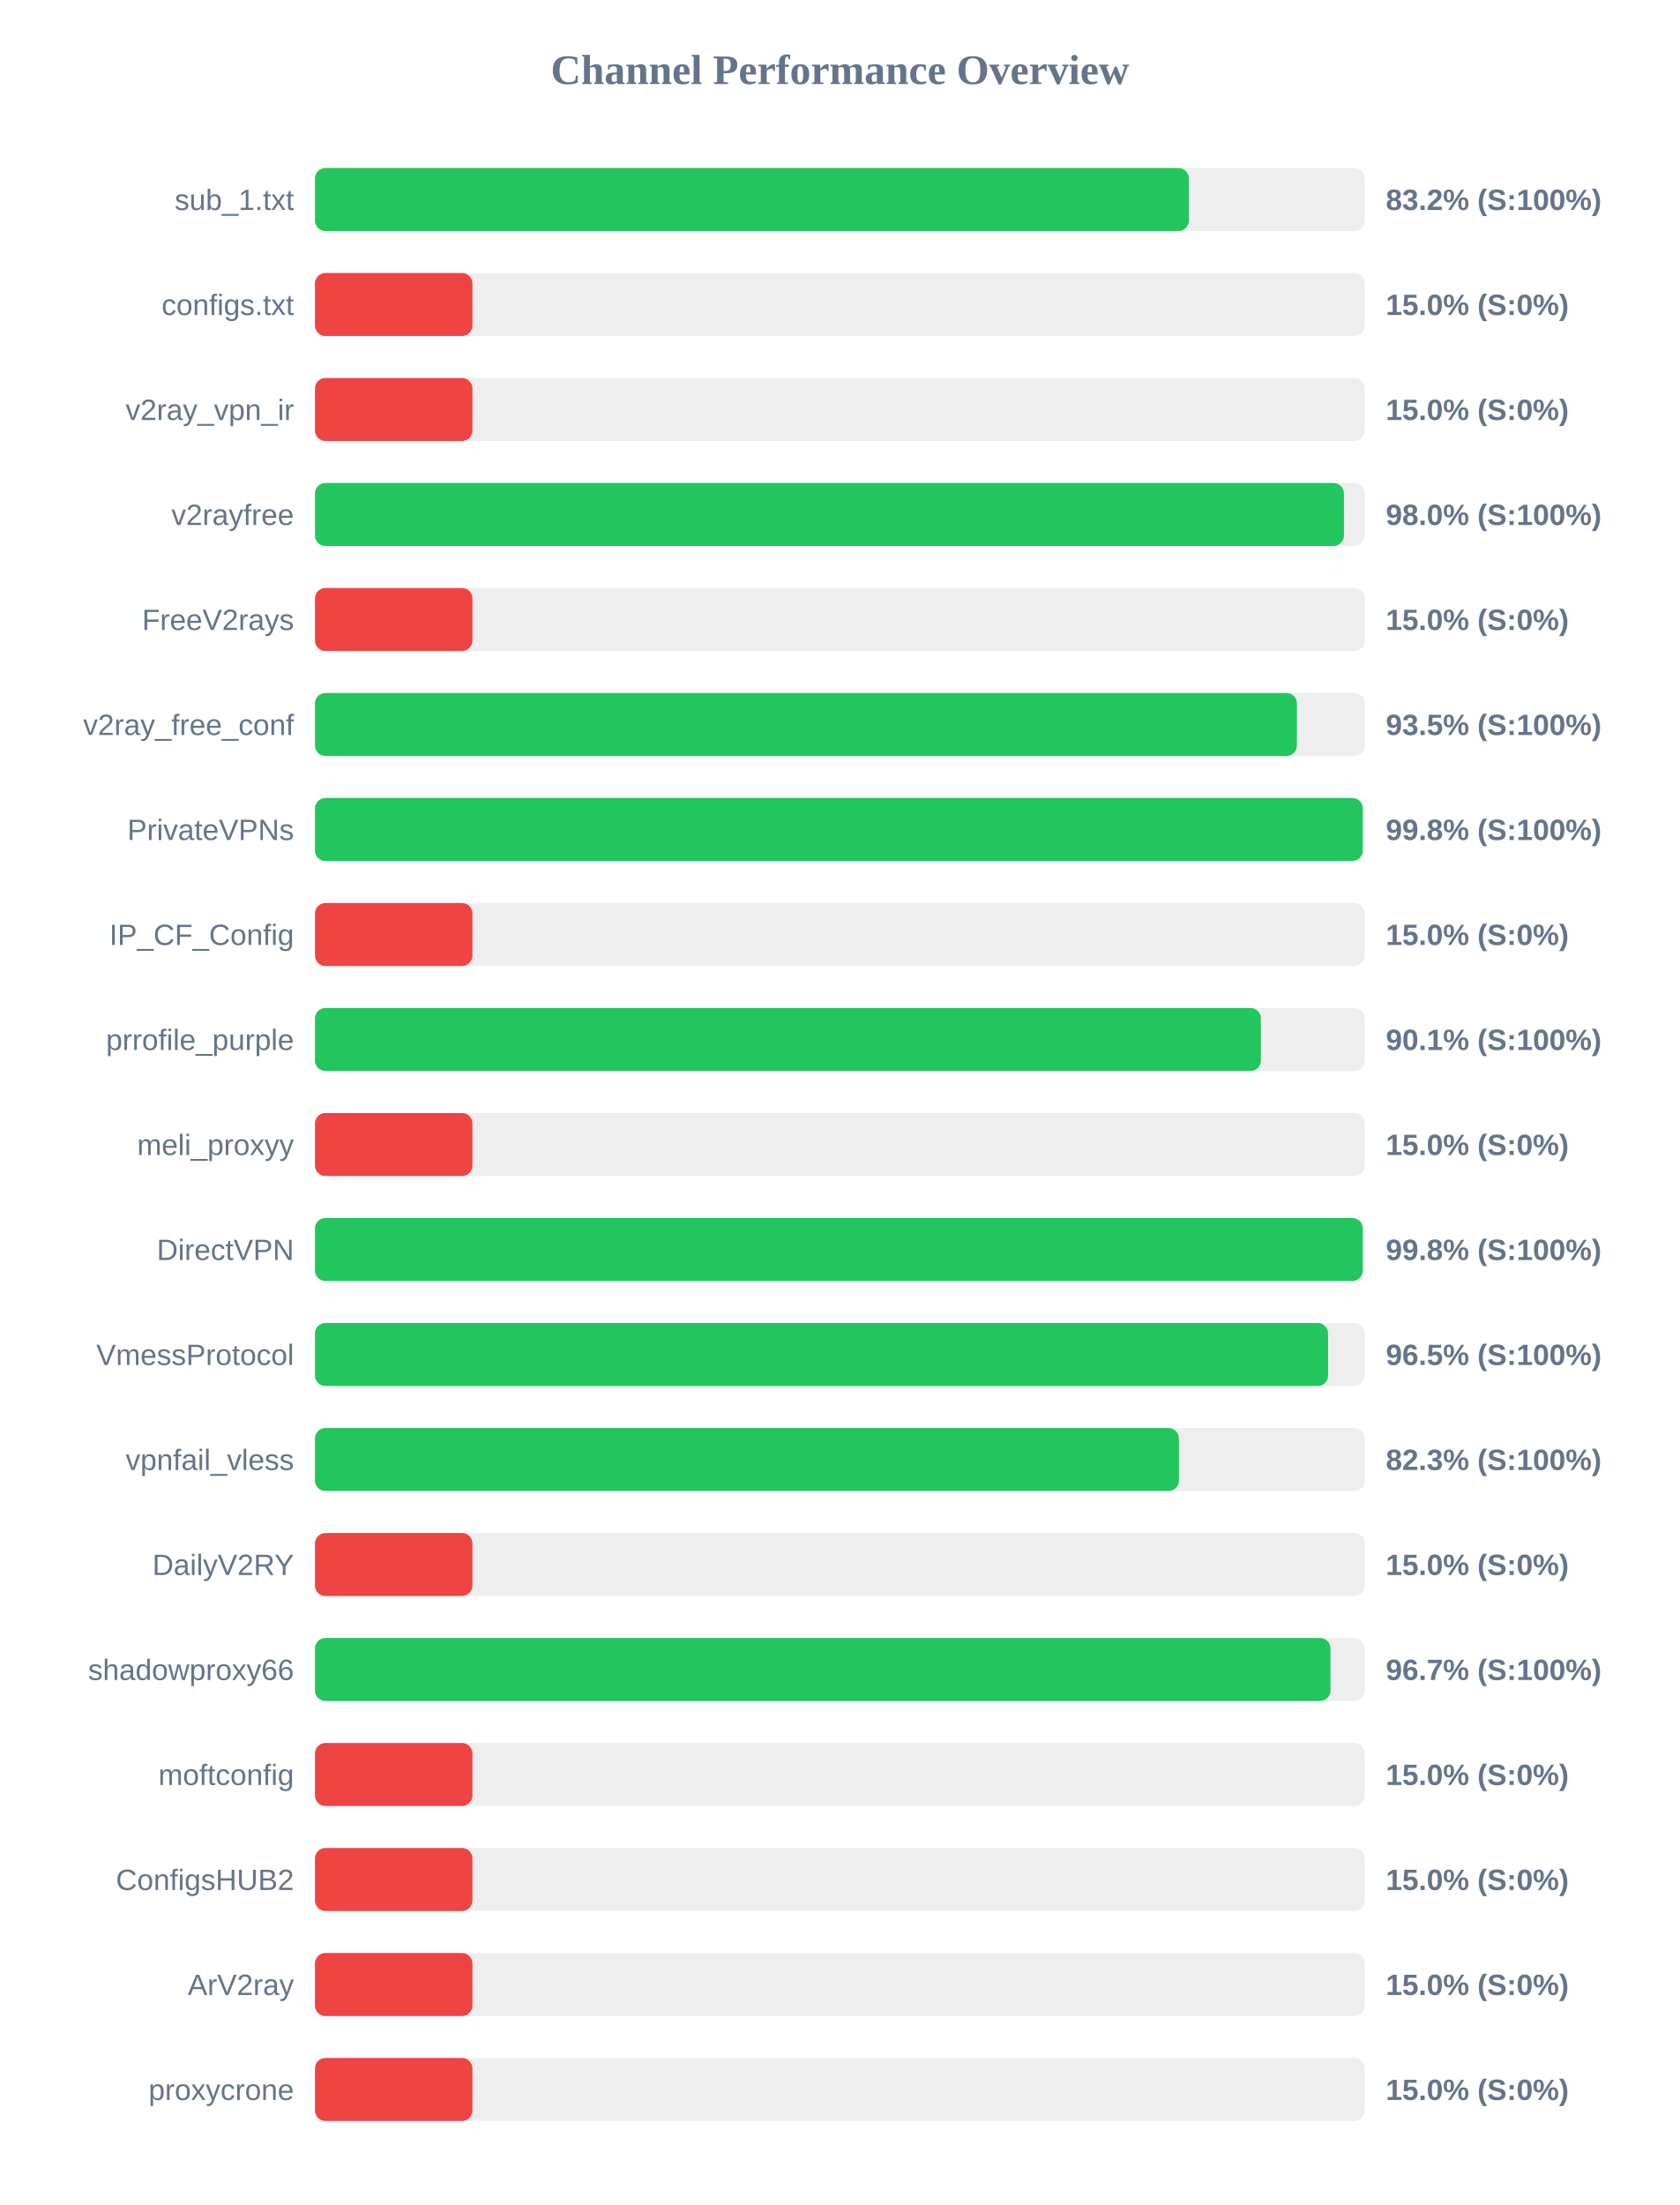
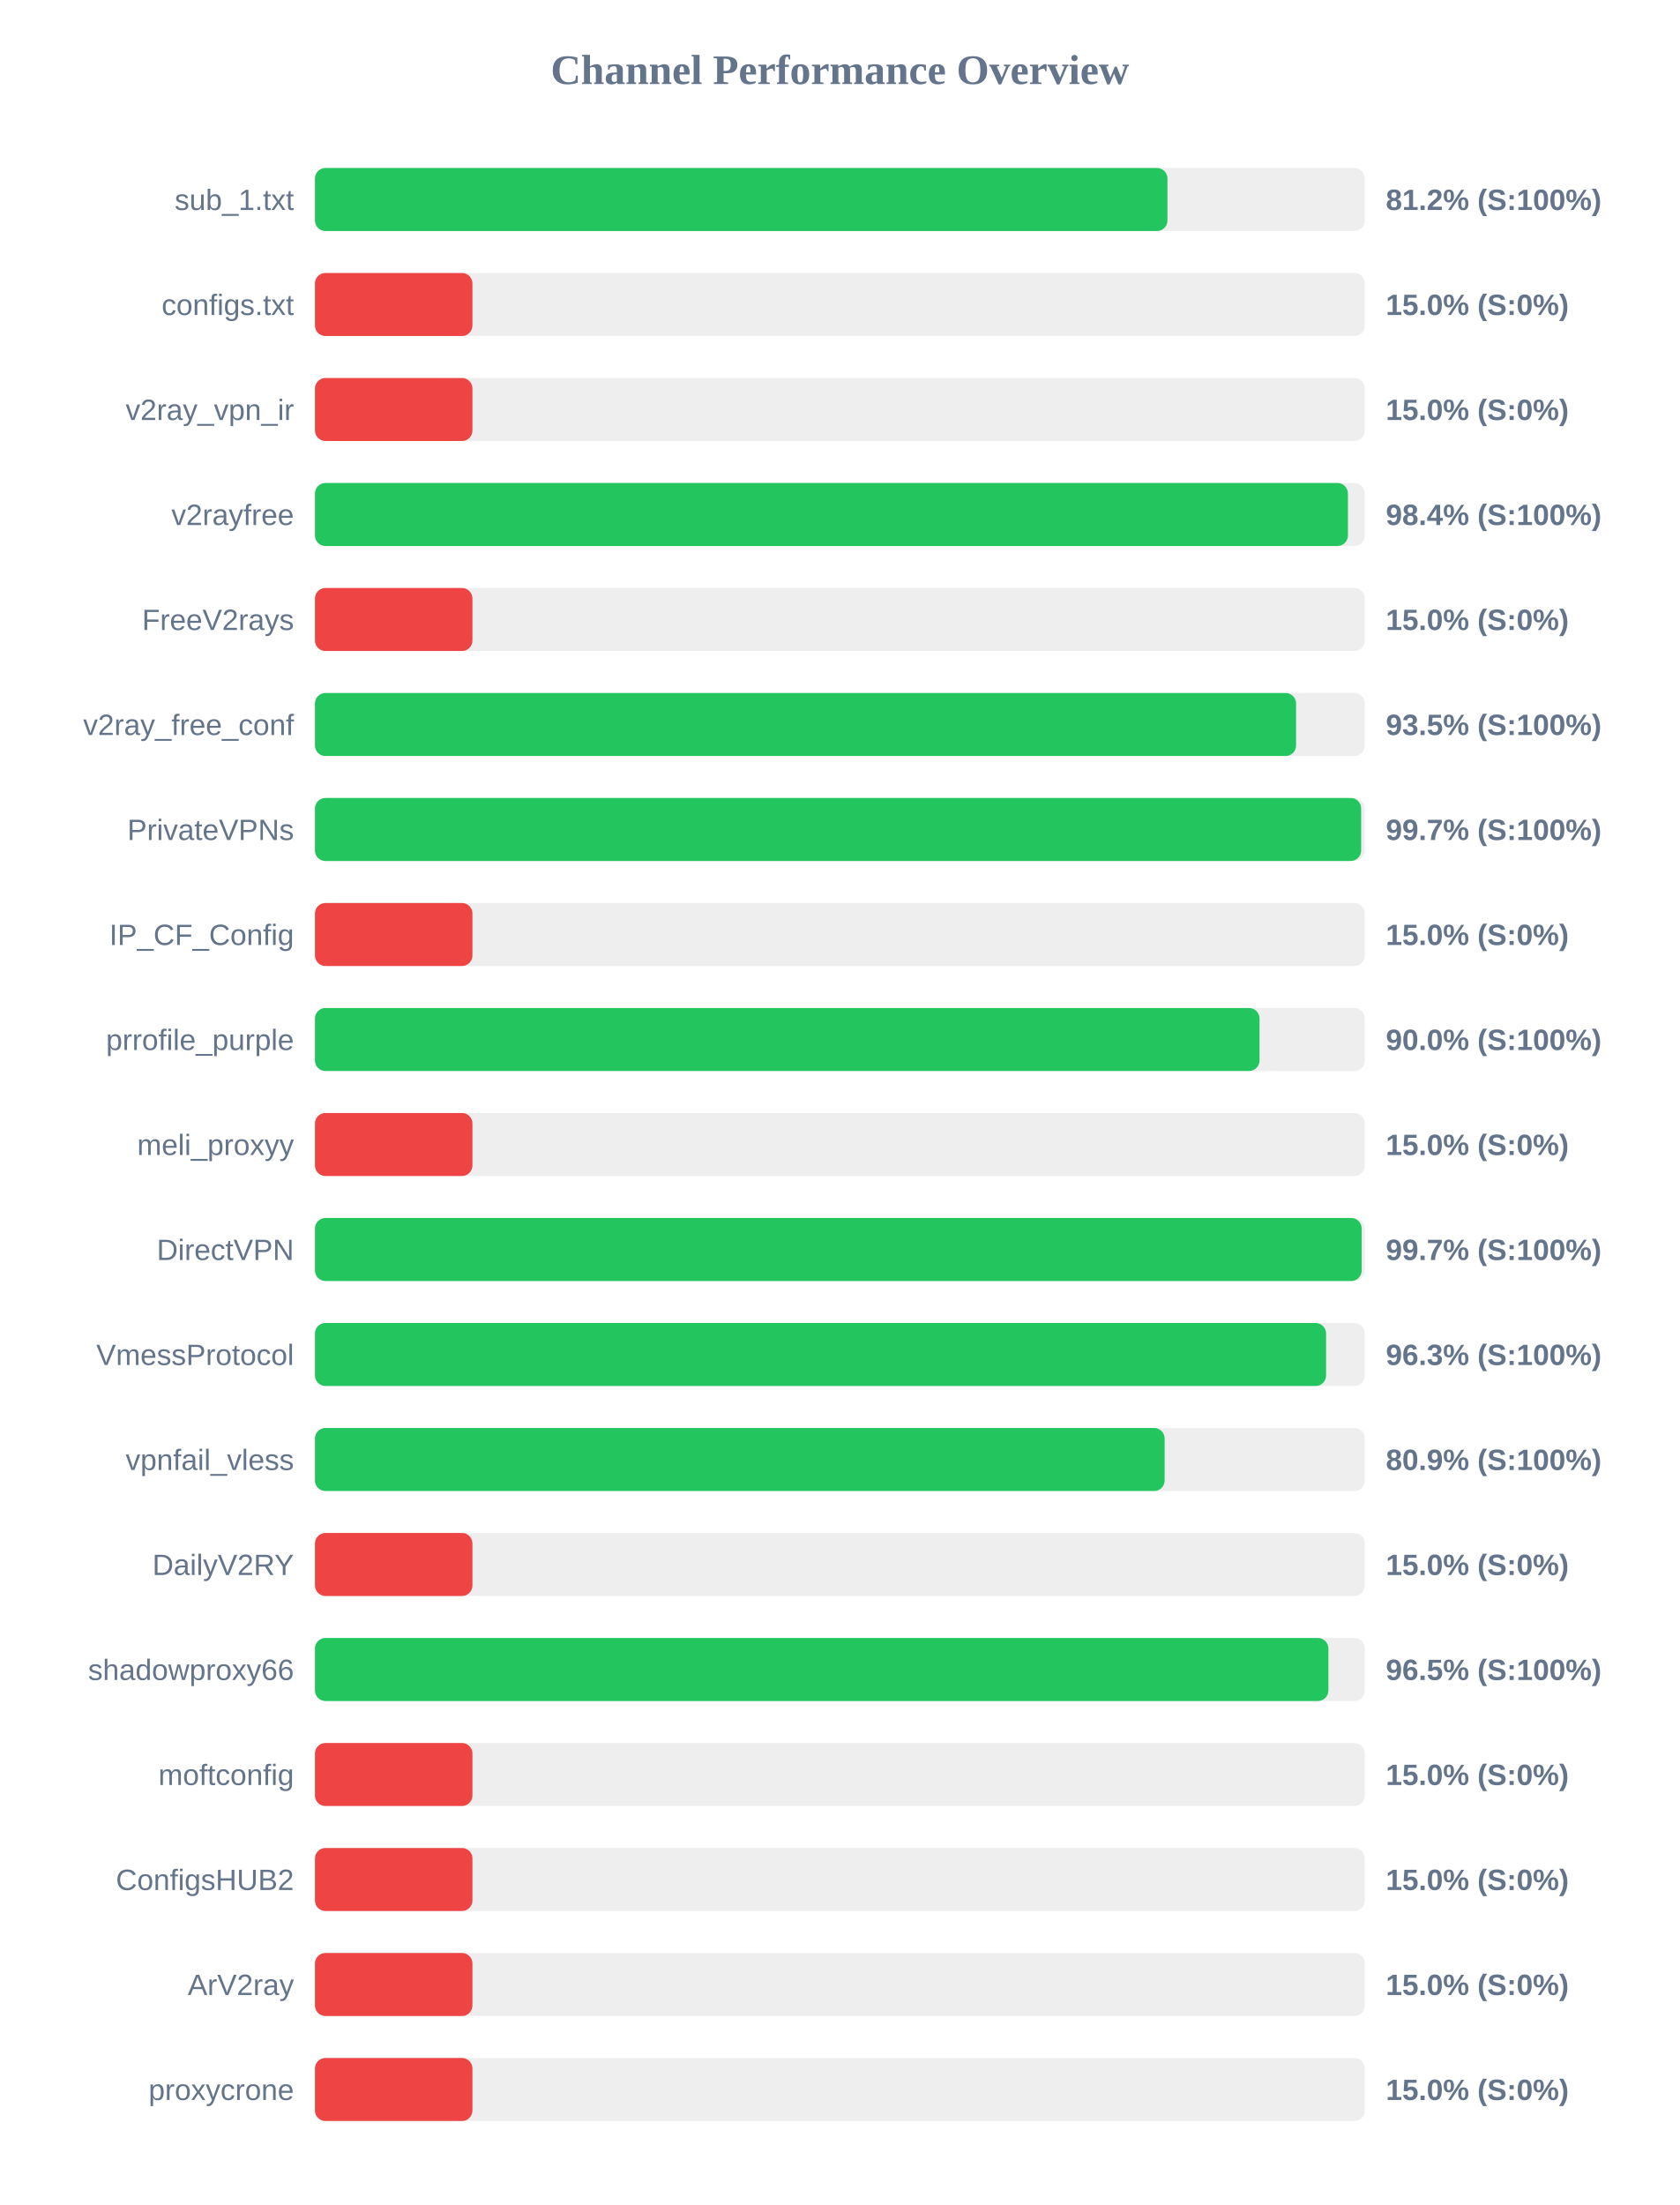
<svg xmlns="http://www.w3.org/2000/svg" width="800" height="1050" version="1.1">
  <style>
        .row { font: 14px Arial; fill: #64748b; }
        .score { font: bold 14px Arial; fill: #64748b; }
    </style>
  <text x="400" y="40" text-anchor="middle" font-size="20px" font-weight="bold" fill="#64748b">Channel Performance Overview</text>
  <rect x="150" y="80" width="500" height="30" fill="#eee" rx="5" />
-   <rect x="150" y="80" width="416.2" height="30" fill="#22c55e" rx="5" />
+   <rect x="150" y="80" width="406.0" height="30" fill="#22c55e" rx="5" />
  <text x="140" y="100" text-anchor="end" class="row">sub_1.txt</text>
-   <text x="660" y="100" text-anchor="start" class="score">83.2% (S:100%)</text>
+   <text x="660" y="100" text-anchor="start" class="score">81.2% (S:100%)</text>
  <rect x="150" y="130" width="500" height="30" fill="#eee" rx="5" />
  <rect x="150" y="130" width="75.0" height="30" fill="#ef4444" rx="5" />
  <text x="140" y="150" text-anchor="end" class="row">configs.txt</text>
  <text x="660" y="150" text-anchor="start" class="score">15.0% (S:0%)</text>
  <rect x="150" y="180" width="500" height="30" fill="#eee" rx="5" />
  <rect x="150" y="180" width="75.0" height="30" fill="#ef4444" rx="5" />
  <text x="140" y="200" text-anchor="end" class="row">v2ray_vpn_ir</text>
  <text x="660" y="200" text-anchor="start" class="score">15.0% (S:0%)</text>
  <rect x="150" y="230" width="500" height="30" fill="#eee" rx="5" />
-   <rect x="150" y="230" width="490.05" height="30" fill="#22c55e" rx="5" />
+   <rect x="150" y="230" width="491.95" height="30" fill="#22c55e" rx="5" />
  <text x="140" y="250" text-anchor="end" class="row">v2rayfree</text>
-   <text x="660" y="250" text-anchor="start" class="score">98.0% (S:100%)</text>
+   <text x="660" y="250" text-anchor="start" class="score">98.4% (S:100%)</text>
  <rect x="150" y="280" width="500" height="30" fill="#eee" rx="5" />
  <rect x="150" y="280" width="75.0" height="30" fill="#ef4444" rx="5" />
  <text x="140" y="300" text-anchor="end" class="row">FreeV2rays</text>
  <text x="660" y="300" text-anchor="start" class="score">15.0% (S:0%)</text>
  <rect x="150" y="330" width="500" height="30" fill="#eee" rx="5" />
-   <rect x="150" y="330" width="467.65" height="30" fill="#22c55e" rx="5" />
+   <rect x="150" y="330" width="467.25" height="30" fill="#22c55e" rx="5" />
  <text x="140" y="350" text-anchor="end" class="row">v2ray_free_conf</text>
  <text x="660" y="350" text-anchor="start" class="score">93.5% (S:100%)</text>
  <rect x="150" y="380" width="500" height="30" fill="#eee" rx="5" />
-   <rect x="150" y="380" width="499.0" height="30" fill="#22c55e" rx="5" />
+   <rect x="150" y="380" width="498.25" height="30" fill="#22c55e" rx="5" />
  <text x="140" y="400" text-anchor="end" class="row">PrivateVPNs</text>
-   <text x="660" y="400" text-anchor="start" class="score">99.8% (S:100%)</text>
+   <text x="660" y="400" text-anchor="start" class="score">99.7% (S:100%)</text>
  <rect x="150" y="430" width="500" height="30" fill="#eee" rx="5" />
  <rect x="150" y="430" width="75.0" height="30" fill="#ef4444" rx="5" />
  <text x="140" y="450" text-anchor="end" class="row">IP_CF_Config</text>
  <text x="660" y="450" text-anchor="start" class="score">15.0% (S:0%)</text>
  <rect x="150" y="480" width="500" height="30" fill="#eee" rx="5" />
-   <rect x="150" y="480" width="450.5" height="30" fill="#22c55e" rx="5" />
+   <rect x="150" y="480" width="449.85" height="30" fill="#22c55e" rx="5" />
  <text x="140" y="500" text-anchor="end" class="row">prrofile_purple</text>
-   <text x="660" y="500" text-anchor="start" class="score">90.1% (S:100%)</text>
+   <text x="660" y="500" text-anchor="start" class="score">90.0% (S:100%)</text>
  <rect x="150" y="530" width="500" height="30" fill="#eee" rx="5" />
  <rect x="150" y="530" width="75.0" height="30" fill="#ef4444" rx="5" />
  <text x="140" y="550" text-anchor="end" class="row">meli_proxyy</text>
  <text x="660" y="550" text-anchor="start" class="score">15.0% (S:0%)</text>
  <rect x="150" y="580" width="500" height="30" fill="#eee" rx="5" />
-   <rect x="150" y="580" width="499.0" height="30" fill="#22c55e" rx="5" />
+   <rect x="150" y="580" width="498.5" height="30" fill="#22c55e" rx="5" />
  <text x="140" y="600" text-anchor="end" class="row">DirectVPN</text>
-   <text x="660" y="600" text-anchor="start" class="score">99.8% (S:100%)</text>
+   <text x="660" y="600" text-anchor="start" class="score">99.7% (S:100%)</text>
  <rect x="150" y="630" width="500" height="30" fill="#eee" rx="5" />
-   <rect x="150" y="630" width="482.5" height="30" fill="#22c55e" rx="5" />
+   <rect x="150" y="630" width="481.55" height="30" fill="#22c55e" rx="5" />
  <text x="140" y="650" text-anchor="end" class="row">VmessProtocol</text>
-   <text x="660" y="650" text-anchor="start" class="score">96.5% (S:100%)</text>
+   <text x="660" y="650" text-anchor="start" class="score">96.3% (S:100%)</text>
  <rect x="150" y="680" width="500" height="30" fill="#eee" rx="5" />
-   <rect x="150" y="680" width="411.45" height="30" fill="#22c55e" rx="5" />
+   <rect x="150" y="680" width="404.65" height="30" fill="#22c55e" rx="5" />
  <text x="140" y="700" text-anchor="end" class="row">vpnfail_vless</text>
-   <text x="660" y="700" text-anchor="start" class="score">82.3% (S:100%)</text>
+   <text x="660" y="700" text-anchor="start" class="score">80.9% (S:100%)</text>
  <rect x="150" y="730" width="500" height="30" fill="#eee" rx="5" />
  <rect x="150" y="730" width="75.0" height="30" fill="#ef4444" rx="5" />
  <text x="140" y="750" text-anchor="end" class="row">DailyV2RY</text>
  <text x="660" y="750" text-anchor="start" class="score">15.0% (S:0%)</text>
  <rect x="150" y="780" width="500" height="30" fill="#eee" rx="5" />
-   <rect x="150" y="780" width="483.65" height="30" fill="#22c55e" rx="5" />
+   <rect x="150" y="780" width="482.65" height="30" fill="#22c55e" rx="5" />
  <text x="140" y="800" text-anchor="end" class="row">shadowproxy66</text>
-   <text x="660" y="800" text-anchor="start" class="score">96.7% (S:100%)</text>
+   <text x="660" y="800" text-anchor="start" class="score">96.5% (S:100%)</text>
  <rect x="150" y="830" width="500" height="30" fill="#eee" rx="5" />
  <rect x="150" y="830" width="75.0" height="30" fill="#ef4444" rx="5" />
  <text x="140" y="850" text-anchor="end" class="row">moftconfig</text>
  <text x="660" y="850" text-anchor="start" class="score">15.0% (S:0%)</text>
  <rect x="150" y="880" width="500" height="30" fill="#eee" rx="5" />
  <rect x="150" y="880" width="75.0" height="30" fill="#ef4444" rx="5" />
  <text x="140" y="900" text-anchor="end" class="row">ConfigsHUB2</text>
  <text x="660" y="900" text-anchor="start" class="score">15.0% (S:0%)</text>
  <rect x="150" y="930" width="500" height="30" fill="#eee" rx="5" />
  <rect x="150" y="930" width="75.0" height="30" fill="#ef4444" rx="5" />
  <text x="140" y="950" text-anchor="end" class="row">ArV2ray</text>
  <text x="660" y="950" text-anchor="start" class="score">15.0% (S:0%)</text>
  <rect x="150" y="980" width="500" height="30" fill="#eee" rx="5" />
  <rect x="150" y="980" width="75.0" height="30" fill="#ef4444" rx="5" />
  <text x="140" y="1000" text-anchor="end" class="row">proxycrone</text>
  <text x="660" y="1000" text-anchor="start" class="score">15.0% (S:0%)</text>
</svg>
